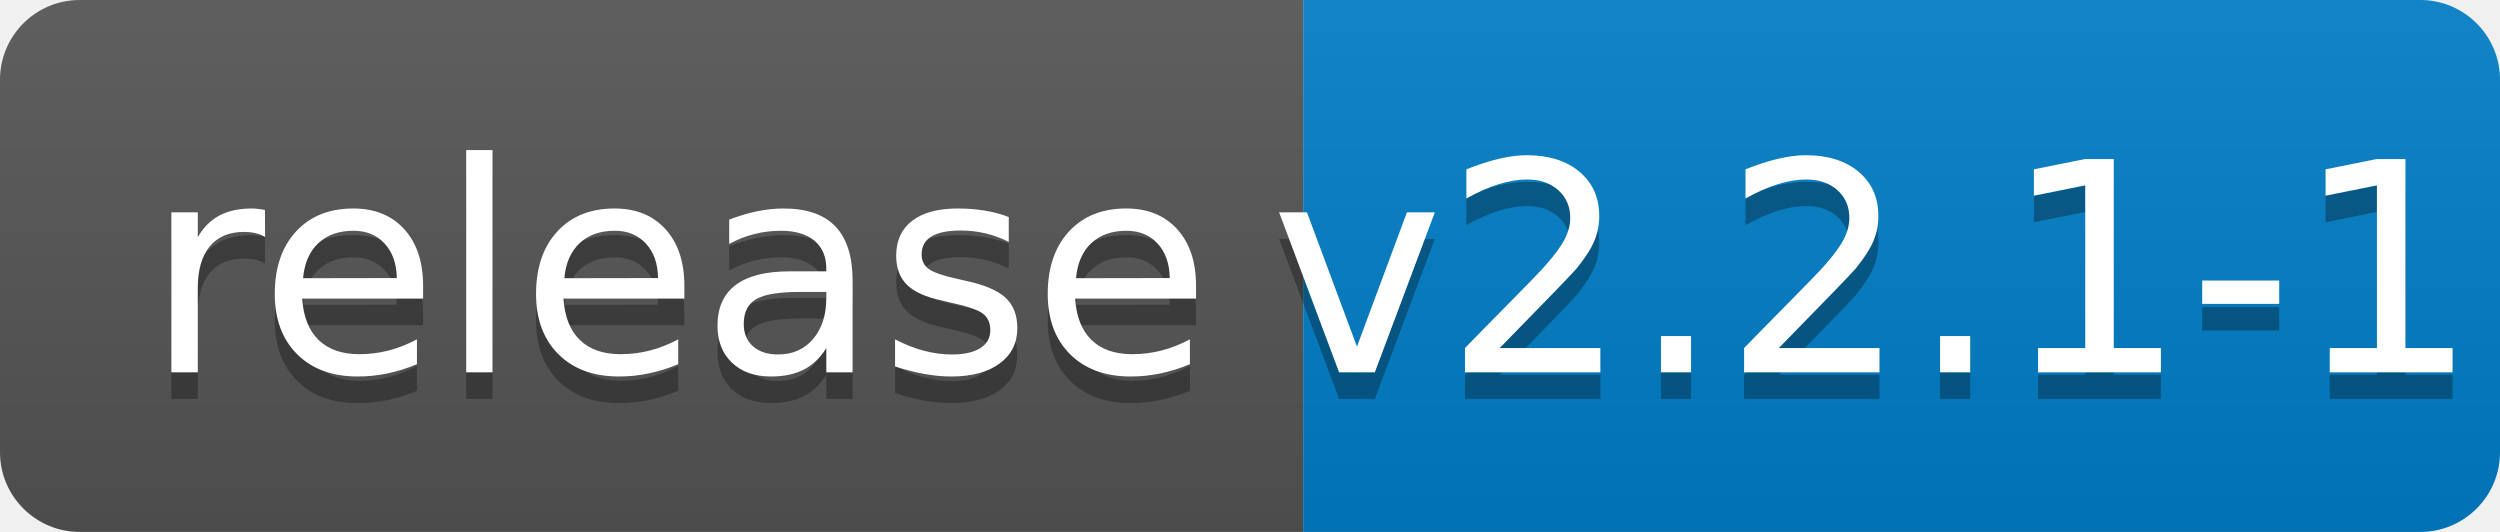
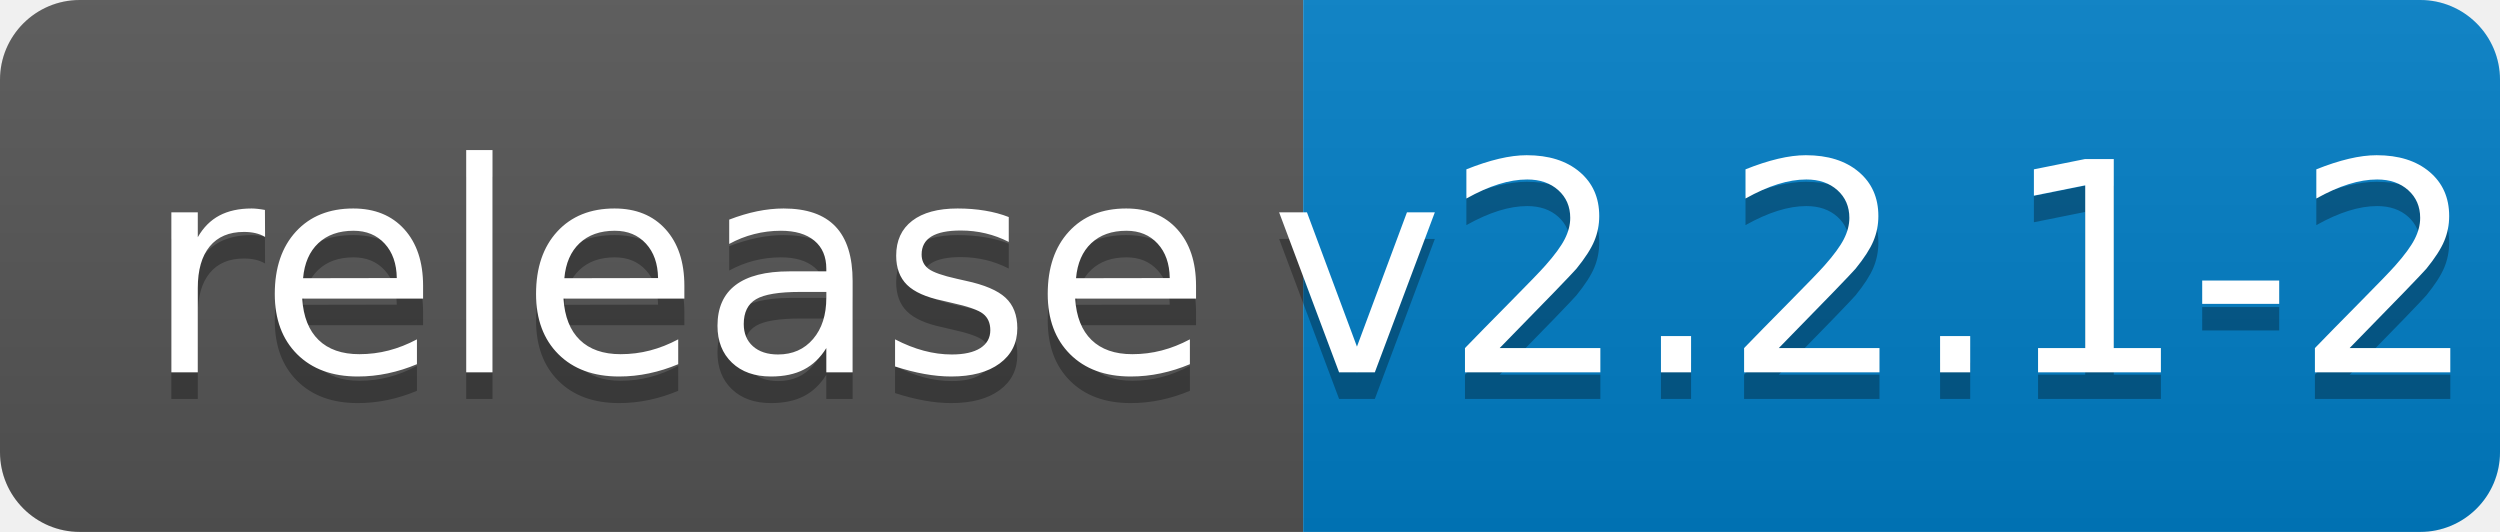
<svg xmlns="http://www.w3.org/2000/svg" width="94" height="20">
  <linearGradient id="b" x2="0" y2="100%">
    <stop offset="0" stop-color="#bbb" stop-opacity=".1" />
    <stop offset="1" stop-opacity=".1" />
  </linearGradient>
  <clipPath id="a">
    <rect width="94" height="20" rx="3" fill="#fff" />
  </clipPath>
  <g clip-path="url(#a)">
    <path fill="#555" d="M0 0h49v20H0z" />
    <path fill="#007ec6" d="M49 0h45v20H49z" />
    <path fill="url(#b)" d="M0 0h94v20H0z" />
  </g>
  <g fill="#fff" text-anchor="middle" font-family="DejaVu Sans,Verdana,Geneva,sans-serif" font-size="110">
    <text x="255" y="150" fill="#010101" fill-opacity=".3" transform="scale(.1)" textLength="390">release</text>
    <text x="255" y="140" transform="scale(.1)" textLength="390">release</text>
-     <text x="705" y="150" fill="#010101" fill-opacity=".3" transform="scale(.1)" textLength="350">v2.2.1-1</text>
-     <text x="705" y="140" transform="scale(.1)" textLength="350">v2.2.1-1</text>
+     <text x="705" y="150" fill="#010101" fill-opacity=".3" transform="scale(.1)" textLength="350">v2.2.1-2</text>
+     <text x="705" y="140" transform="scale(.1)" textLength="350">v2.2.1-2</text>
  </g>
</svg>
